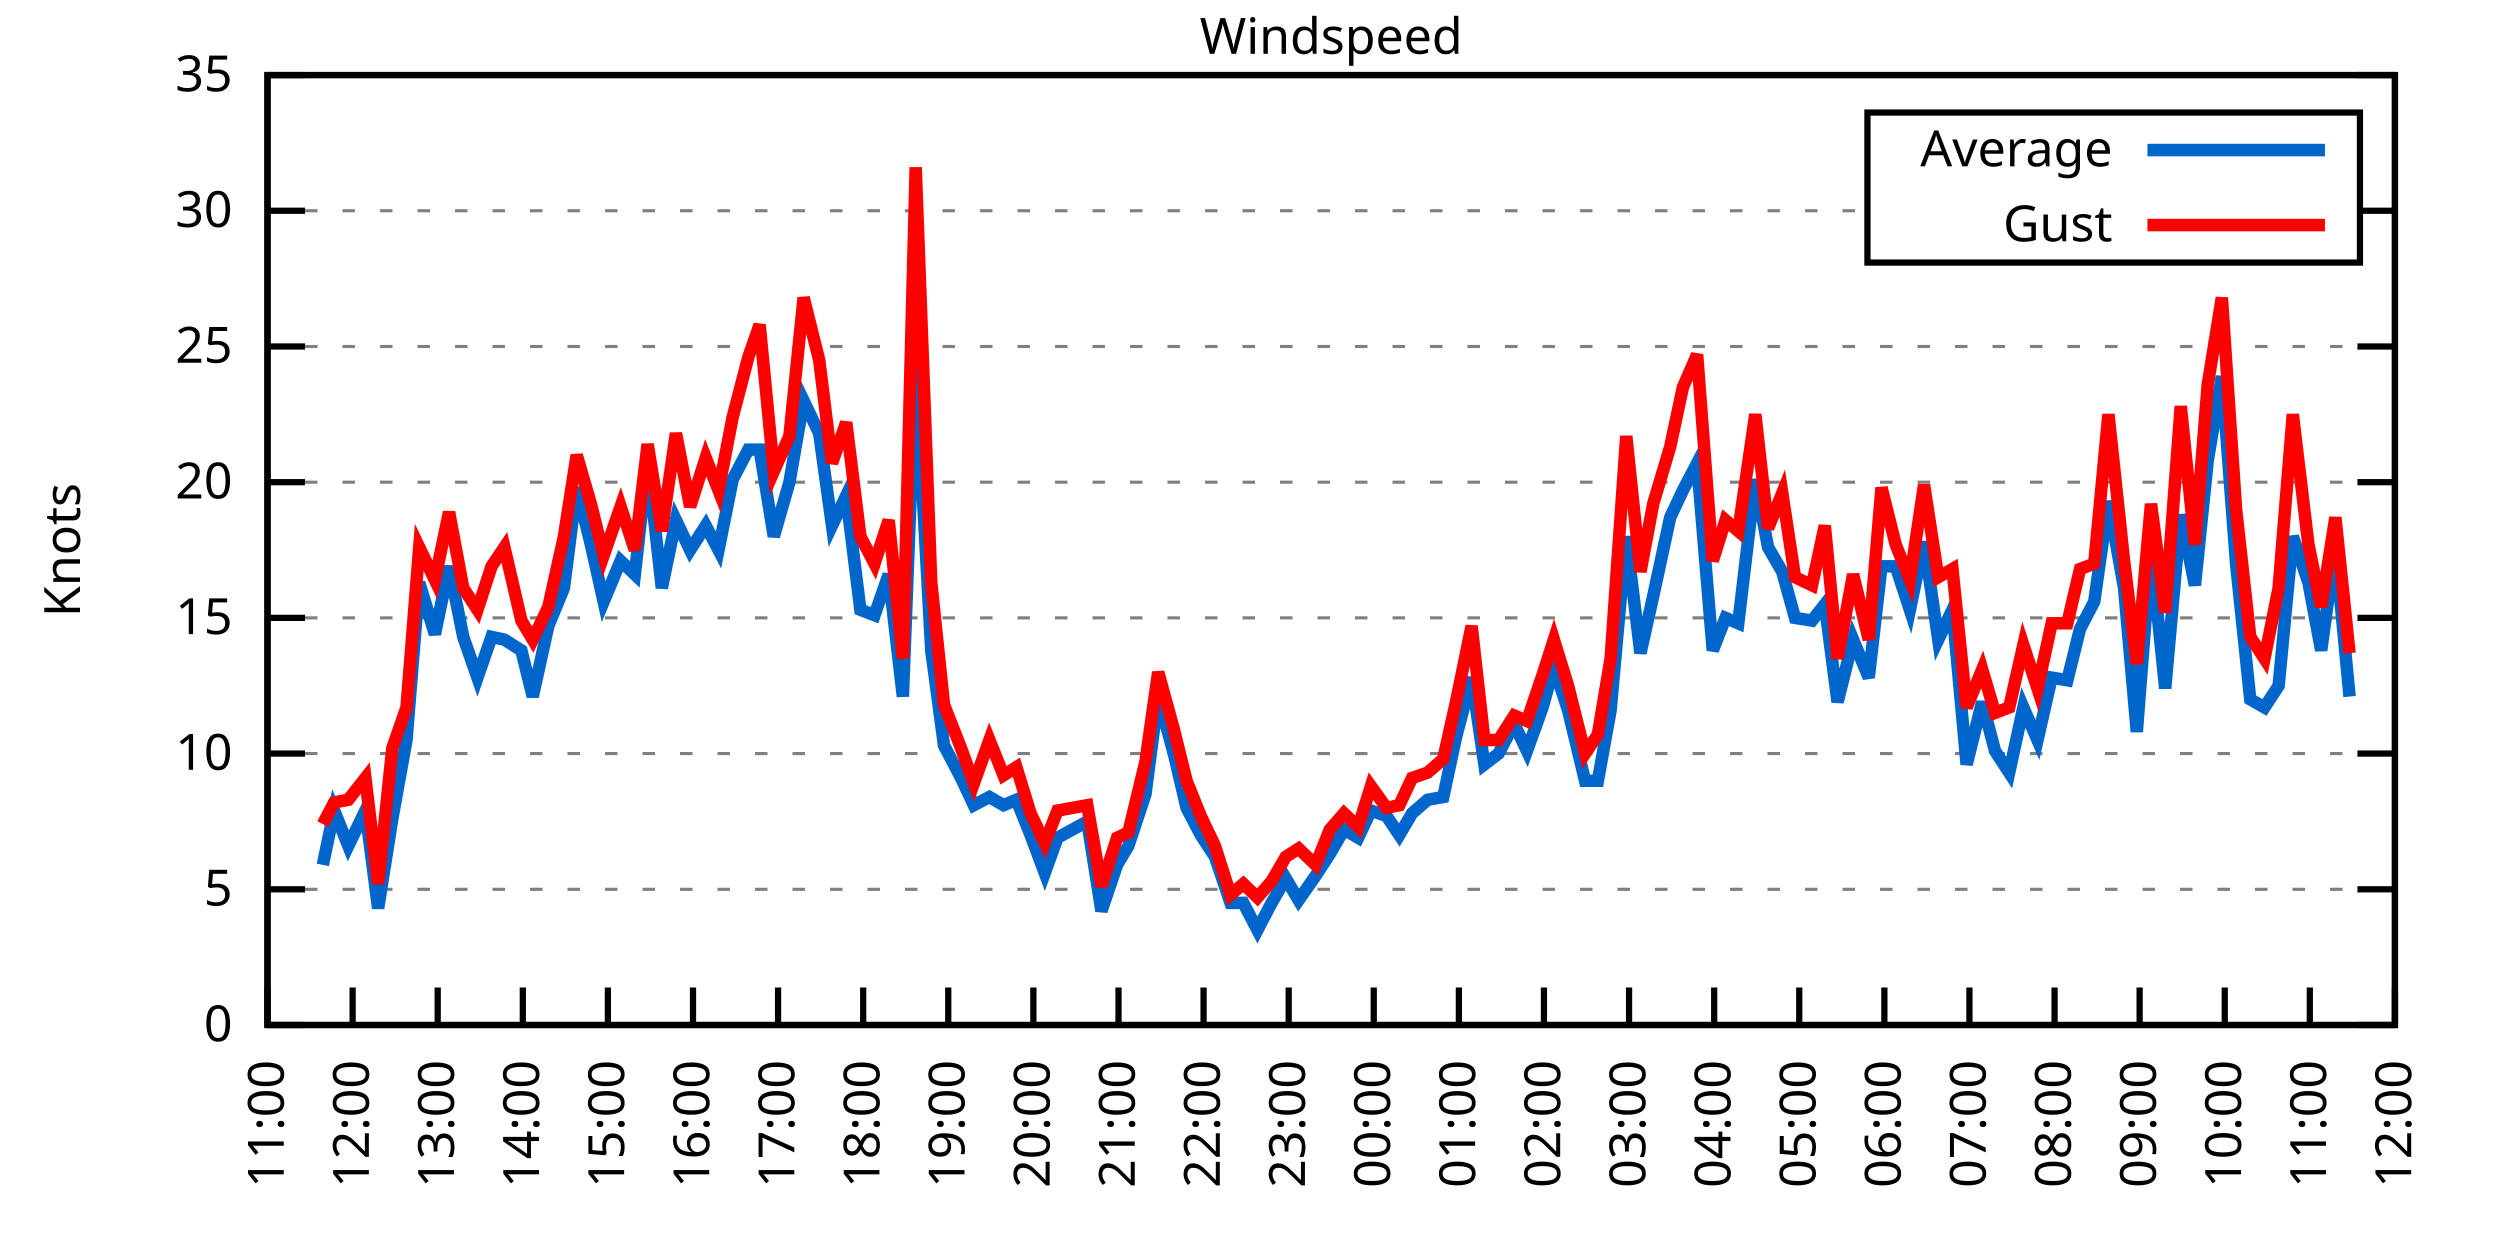
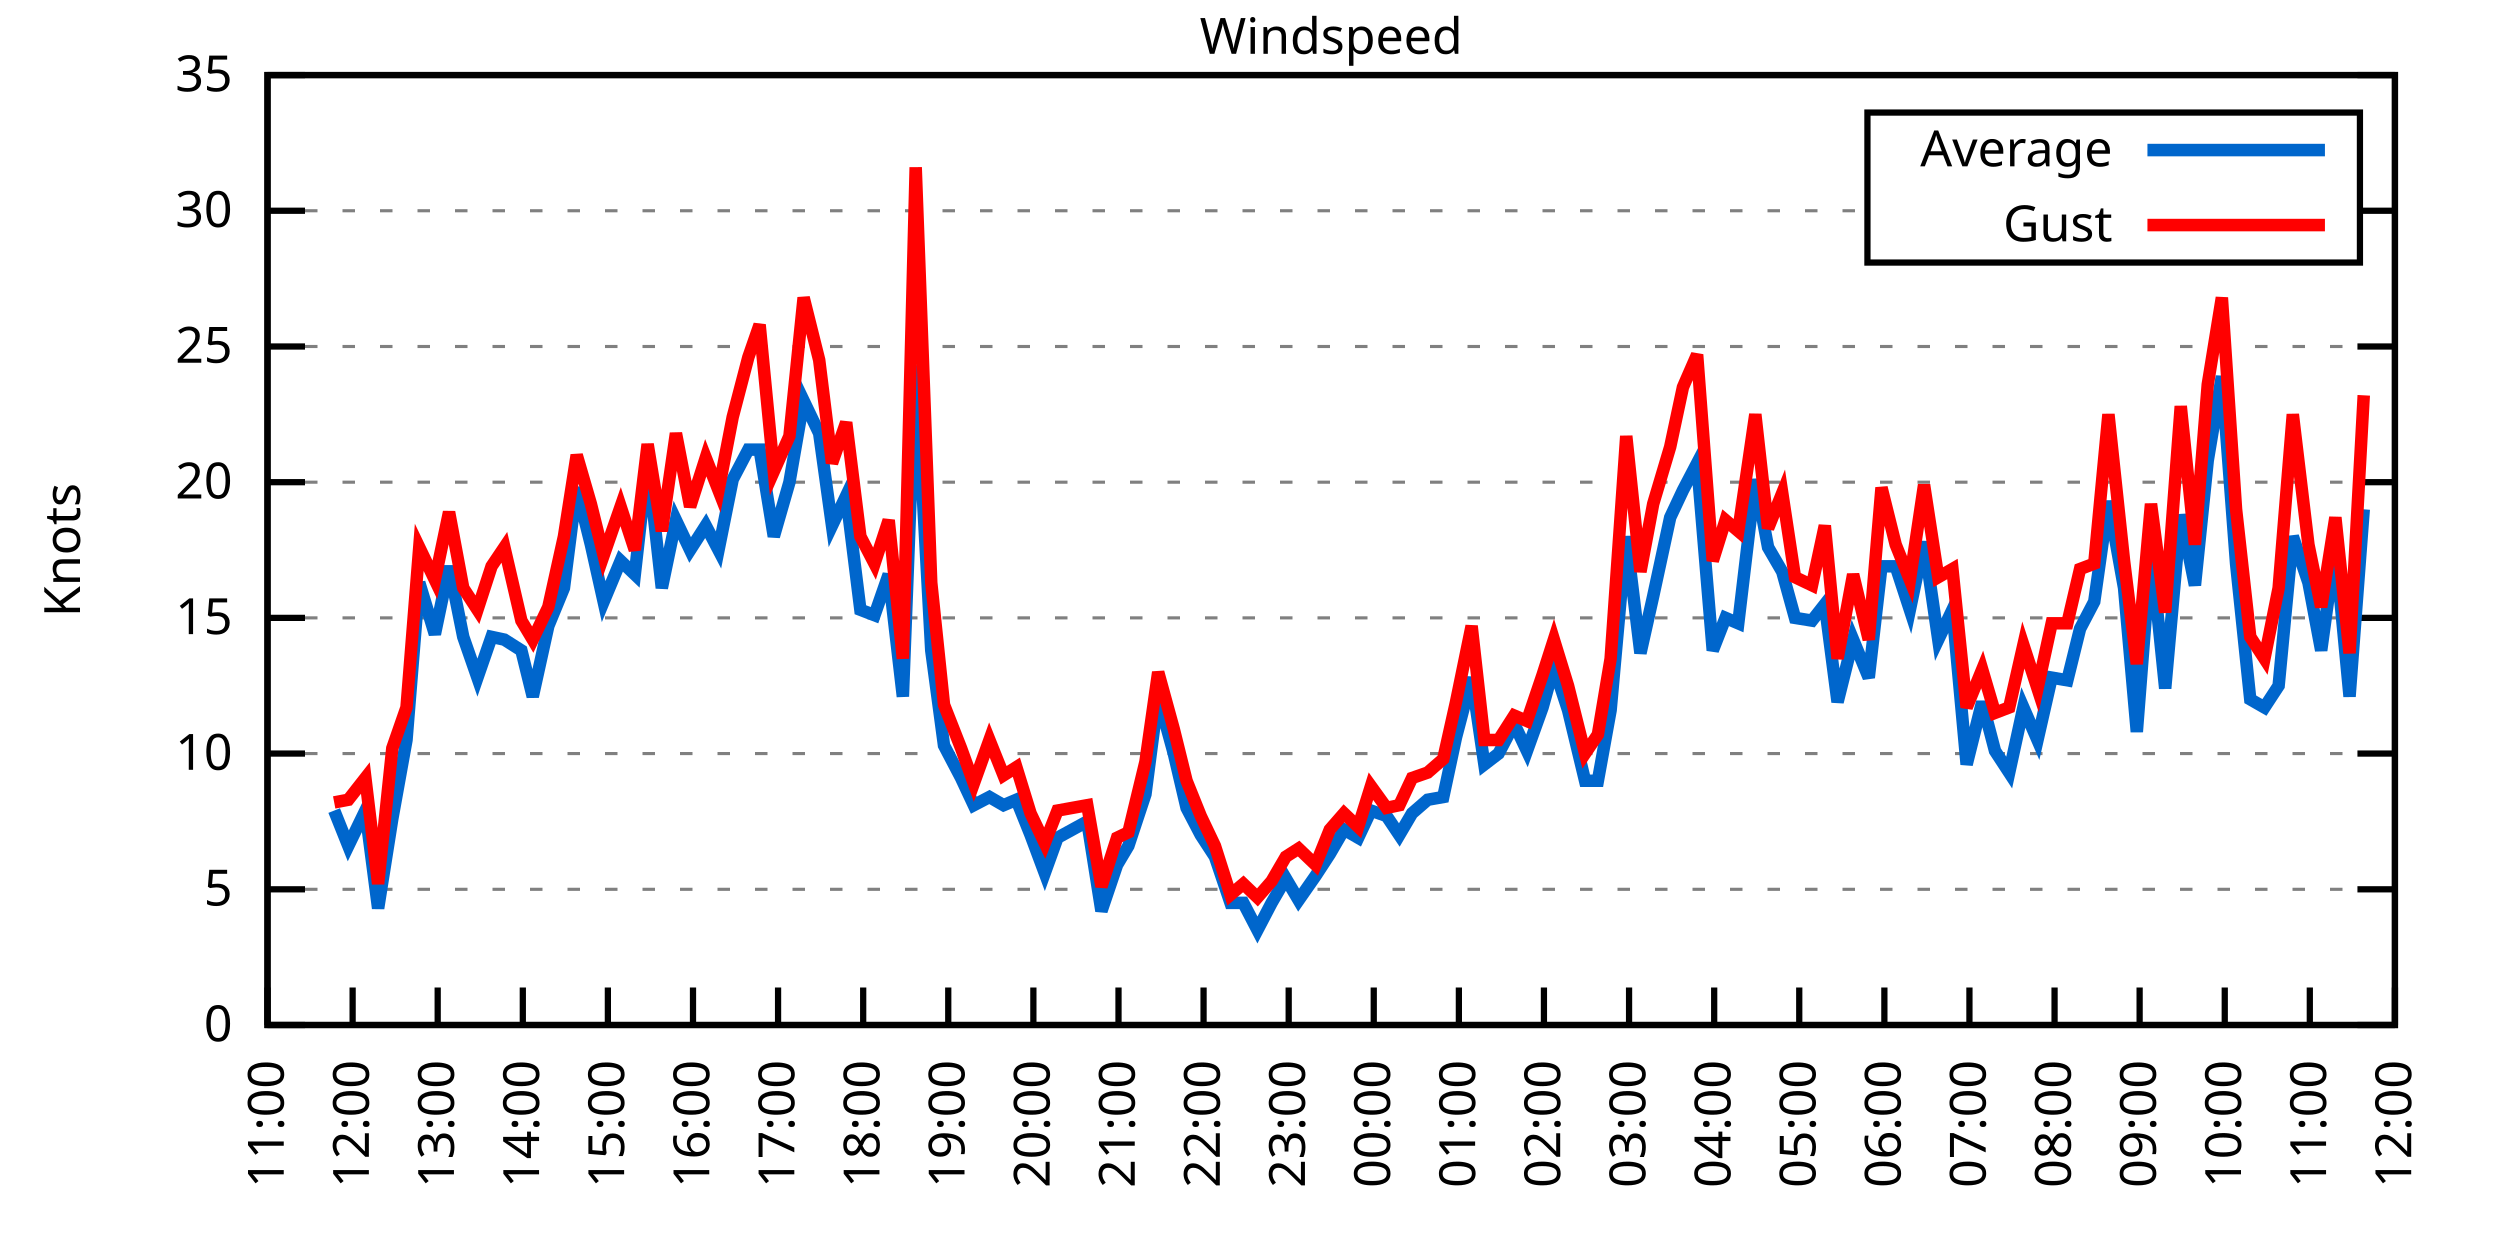
<svg xmlns="http://www.w3.org/2000/svg" xmlns:xlink="http://www.w3.org/1999/xlink" width="400" height="200" viewBox="0 0 400 200">
  <g id="gnuplot_canvas">
    <rect x="0" y="0" width="400" height="200" fill="none" />
    <defs>
      <circle id="gpDot" r="0.5" stroke-width="0.5" stroke="currentColor" />
      <path id="gpPt0" stroke-width="0.333" stroke="currentColor" d="M-1,0 h2 M0,-1 v2" />
      <path id="gpPt1" stroke-width="0.333" stroke="currentColor" d="M-1,-1 L1,1 M1,-1 L-1,1" />
      <path id="gpPt2" stroke-width="0.333" stroke="currentColor" d="M-1,0 L1,0 M0,-1 L0,1 M-1,-1 L1,1 M-1,1 L1,-1" />
      <rect id="gpPt3" stroke-width="0.333" stroke="currentColor" x="-1" y="-1" width="2" height="2" />
      <rect id="gpPt4" stroke-width="0.333" stroke="currentColor" fill="currentColor" x="-1" y="-1" width="2" height="2" />
      <circle id="gpPt5" stroke-width="0.333" stroke="currentColor" cx="0" cy="0" r="1" />
      <use xlink:href="#gpPt5" id="gpPt6" fill="currentColor" stroke="none" />
      <path id="gpPt7" stroke-width="0.333" stroke="currentColor" d="M0,-1.33 L-1.33,0.67 L1.33,0.67 z" />
      <use xlink:href="#gpPt7" id="gpPt8" fill="currentColor" stroke="none" />
      <use xlink:href="#gpPt7" id="gpPt9" stroke="currentColor" transform="rotate(180)" />
      <use xlink:href="#gpPt9" id="gpPt10" fill="currentColor" stroke="none" />
      <use xlink:href="#gpPt3" id="gpPt11" stroke="currentColor" transform="rotate(45)" />
      <use xlink:href="#gpPt11" id="gpPt12" fill="currentColor" stroke="none" />
      <path id="gpPt13" stroke-width="0.333" stroke="currentColor" d="M0,1.330 L1.265,0.411 L0.782,-1.067 L-0.782,-1.076 L-1.265,0.411 z" />
      <use xlink:href="#gpPt13" id="gpPt14" fill="currentColor" stroke="none" />
      <filter id="textbox" filterUnits="objectBoundingBox" x="0" y="0" height="1" width="1">
        <feFlood flood-color="white" flood-opacity="1" result="bgnd" />
        <feComposite in="SourceGraphic" in2="bgnd" operator="atop" />
      </filter>
      <filter id="greybox" filterUnits="objectBoundingBox" x="0" y="0" height="1" width="1">
        <feFlood flood-color="lightgrey" flood-opacity="1" result="grey" />
        <feComposite in="SourceGraphic" in2="grey" operator="atop" />
      </filter>
    </defs>
    <g fill="none" color="white" stroke="currentColor" stroke-width="1.00" stroke-linecap="butt" stroke-linejoin="miter">
</g>
    <g fill="none" color="black" stroke="currentColor" stroke-width="1.00" stroke-linecap="butt" stroke-linejoin="miter">
      <g stroke="none" shape-rendering="crispEdges">
        <polygon fill="rgb(255, 255, 255)" points="42.80,164.00 383.18,164.00 383.18,12.02 42.80,12.02 " />
      </g>
    </g>
    <g fill="none" color="black" stroke="currentColor" stroke-width="1.00" stroke-linecap="butt" stroke-linejoin="miter">
</g>
    <g fill="none" color="black" stroke="black" stroke-width="0.50" stroke-linecap="butt" stroke-linejoin="miter">
</g>
    <g fill="none" color="gray" stroke="currentColor" stroke-width="0.50" stroke-linecap="butt" stroke-linejoin="miter">
      <path stroke="gray" stroke-dasharray="2,4" class="gridline" d="M42.80,164.00 L383.19,164.00  " />
    </g>
    <g fill="none" color="gray" stroke="gray" stroke-width="1.00" stroke-linecap="butt" stroke-linejoin="miter">
</g>
    <g fill="none" color="black" stroke="currentColor" stroke-width="1.00" stroke-linecap="butt" stroke-linejoin="miter">
      <path stroke="black" d="M42.80,164.00 L48.80,164.00 M383.19,164.00 L377.19,164.00  " />
      <g transform="translate(37.20,166.60)" stroke="none" fill="black" font-family="Sans" font-size="8.00" text-anchor="end">
        <text>
          <tspan font-family="Sans"> 0</tspan>
        </text>
      </g>
    </g>
    <g fill="none" color="black" stroke="currentColor" stroke-width="1.00" stroke-linecap="butt" stroke-linejoin="miter">
</g>
    <g fill="none" color="black" stroke="black" stroke-width="0.50" stroke-linecap="butt" stroke-linejoin="miter">
</g>
    <g fill="none" color="gray" stroke="currentColor" stroke-width="0.50" stroke-linecap="butt" stroke-linejoin="miter">
      <path stroke="gray" stroke-dasharray="2,4" class="gridline" d="M42.80,142.29 L383.19,142.29  " />
    </g>
    <g fill="none" color="gray" stroke="gray" stroke-width="1.00" stroke-linecap="butt" stroke-linejoin="miter">
</g>
    <g fill="none" color="black" stroke="currentColor" stroke-width="1.00" stroke-linecap="butt" stroke-linejoin="miter">
      <path stroke="black" d="M42.80,142.29 L48.80,142.29 M383.19,142.29 L377.19,142.29  " />
      <g transform="translate(37.20,144.89)" stroke="none" fill="black" font-family="Sans" font-size="8.00" text-anchor="end">
        <text>
          <tspan font-family="Sans"> 5</tspan>
        </text>
      </g>
    </g>
    <g fill="none" color="black" stroke="currentColor" stroke-width="1.00" stroke-linecap="butt" stroke-linejoin="miter">
</g>
    <g fill="none" color="black" stroke="black" stroke-width="0.50" stroke-linecap="butt" stroke-linejoin="miter">
</g>
    <g fill="none" color="gray" stroke="currentColor" stroke-width="0.50" stroke-linecap="butt" stroke-linejoin="miter">
      <path stroke="gray" stroke-dasharray="2,4" class="gridline" d="M42.80,120.57 L383.19,120.57  " />
    </g>
    <g fill="none" color="gray" stroke="gray" stroke-width="1.00" stroke-linecap="butt" stroke-linejoin="miter">
</g>
    <g fill="none" color="black" stroke="currentColor" stroke-width="1.00" stroke-linecap="butt" stroke-linejoin="miter">
      <path stroke="black" d="M42.80,120.57 L48.80,120.57 M383.19,120.57 L377.19,120.57  " />
      <g transform="translate(37.20,123.17)" stroke="none" fill="black" font-family="Sans" font-size="8.00" text-anchor="end">
        <text>
          <tspan font-family="Sans"> 10</tspan>
        </text>
      </g>
    </g>
    <g fill="none" color="black" stroke="currentColor" stroke-width="1.00" stroke-linecap="butt" stroke-linejoin="miter">
</g>
    <g fill="none" color="black" stroke="black" stroke-width="0.50" stroke-linecap="butt" stroke-linejoin="miter">
</g>
    <g fill="none" color="gray" stroke="currentColor" stroke-width="0.50" stroke-linecap="butt" stroke-linejoin="miter">
      <path stroke="gray" stroke-dasharray="2,4" class="gridline" d="M42.80,98.86 L383.19,98.86  " />
    </g>
    <g fill="none" color="gray" stroke="gray" stroke-width="1.00" stroke-linecap="butt" stroke-linejoin="miter">
</g>
    <g fill="none" color="black" stroke="currentColor" stroke-width="1.00" stroke-linecap="butt" stroke-linejoin="miter">
      <path stroke="black" d="M42.80,98.86 L48.80,98.86 M383.19,98.86 L377.19,98.86  " />
      <g transform="translate(37.20,101.46)" stroke="none" fill="black" font-family="Sans" font-size="8.00" text-anchor="end">
        <text>
          <tspan font-family="Sans"> 15</tspan>
        </text>
      </g>
    </g>
    <g fill="none" color="black" stroke="currentColor" stroke-width="1.00" stroke-linecap="butt" stroke-linejoin="miter">
</g>
    <g fill="none" color="black" stroke="black" stroke-width="0.50" stroke-linecap="butt" stroke-linejoin="miter">
</g>
    <g fill="none" color="gray" stroke="currentColor" stroke-width="0.50" stroke-linecap="butt" stroke-linejoin="miter">
      <path stroke="gray" stroke-dasharray="2,4" class="gridline" d="M42.80,77.15 L383.19,77.15  " />
    </g>
    <g fill="none" color="gray" stroke="gray" stroke-width="1.00" stroke-linecap="butt" stroke-linejoin="miter">
</g>
    <g fill="none" color="black" stroke="currentColor" stroke-width="1.00" stroke-linecap="butt" stroke-linejoin="miter">
      <path stroke="black" d="M42.80,77.15 L48.80,77.15 M383.19,77.15 L377.19,77.15  " />
      <g transform="translate(37.20,79.75)" stroke="none" fill="black" font-family="Sans" font-size="8.00" text-anchor="end">
        <text>
          <tspan font-family="Sans"> 20</tspan>
        </text>
      </g>
    </g>
    <g fill="none" color="black" stroke="currentColor" stroke-width="1.00" stroke-linecap="butt" stroke-linejoin="miter">
</g>
    <g fill="none" color="black" stroke="black" stroke-width="0.50" stroke-linecap="butt" stroke-linejoin="miter">
</g>
    <g fill="none" color="gray" stroke="currentColor" stroke-width="0.50" stroke-linecap="butt" stroke-linejoin="miter">
      <path stroke="gray" stroke-dasharray="2,4" class="gridline" d="M42.80,55.44 L383.19,55.44  " />
    </g>
    <g fill="none" color="gray" stroke="gray" stroke-width="1.00" stroke-linecap="butt" stroke-linejoin="miter">
</g>
    <g fill="none" color="black" stroke="currentColor" stroke-width="1.00" stroke-linecap="butt" stroke-linejoin="miter">
      <path stroke="black" d="M42.80,55.44 L48.80,55.44 M383.19,55.44 L377.19,55.44  " />
      <g transform="translate(37.20,58.04)" stroke="none" fill="black" font-family="Sans" font-size="8.00" text-anchor="end">
        <text>
          <tspan font-family="Sans"> 25</tspan>
        </text>
      </g>
    </g>
    <g fill="none" color="black" stroke="currentColor" stroke-width="1.00" stroke-linecap="butt" stroke-linejoin="miter">
</g>
    <g fill="none" color="black" stroke="black" stroke-width="0.50" stroke-linecap="butt" stroke-linejoin="miter">
</g>
    <g fill="none" color="gray" stroke="currentColor" stroke-width="0.50" stroke-linecap="butt" stroke-linejoin="miter">
      <path stroke="gray" stroke-dasharray="2,4" class="gridline" d="M42.80,33.72 L298.79,33.72 M377.59,33.72 L383.19,33.72  " />
    </g>
    <g fill="none" color="gray" stroke="gray" stroke-width="1.00" stroke-linecap="butt" stroke-linejoin="miter">
</g>
    <g fill="none" color="black" stroke="currentColor" stroke-width="1.00" stroke-linecap="butt" stroke-linejoin="miter">
      <path stroke="black" d="M42.80,33.72 L48.80,33.72 M383.19,33.72 L377.19,33.72  " />
      <g transform="translate(37.20,36.32)" stroke="none" fill="black" font-family="Sans" font-size="8.00" text-anchor="end">
        <text>
          <tspan font-family="Sans"> 30</tspan>
        </text>
      </g>
    </g>
    <g fill="none" color="black" stroke="currentColor" stroke-width="1.00" stroke-linecap="butt" stroke-linejoin="miter">
</g>
    <g fill="none" color="black" stroke="black" stroke-width="0.50" stroke-linecap="butt" stroke-linejoin="miter">
</g>
    <g fill="none" color="gray" stroke="currentColor" stroke-width="0.50" stroke-linecap="butt" stroke-linejoin="miter">
      <path stroke="gray" stroke-dasharray="2,4" class="gridline" d="M42.80,12.01 L383.19,12.01  " />
    </g>
    <g fill="none" color="gray" stroke="gray" stroke-width="1.00" stroke-linecap="butt" stroke-linejoin="miter">
</g>
    <g fill="none" color="black" stroke="currentColor" stroke-width="1.00" stroke-linecap="butt" stroke-linejoin="miter">
      <path stroke="black" d="M42.80,12.01 L48.80,12.01 M383.19,12.01 L377.19,12.01  " />
      <g transform="translate(37.20,14.61)" stroke="none" fill="black" font-family="Sans" font-size="8.00" text-anchor="end">
        <text>
          <tspan font-family="Sans"> 35</tspan>
        </text>
      </g>
    </g>
    <g fill="none" color="black" stroke="currentColor" stroke-width="1.00" stroke-linecap="butt" stroke-linejoin="miter">
      <path stroke="black" d="M42.80,164.00 L42.80,158.00  " />
      <g transform="translate(45.40,169.60) rotate(270.00)" stroke="none" fill="black" font-family="Sans" font-size="8.00" text-anchor="end">
        <text>
          <tspan font-family="Sans">11:00</tspan>
        </text>
      </g>
    </g>
    <g fill="none" color="black" stroke="currentColor" stroke-width="1.00" stroke-linecap="butt" stroke-linejoin="miter">
      <path stroke="black" d="M56.42,164.00 L56.42,158.00  " />
      <g transform="translate(59.02,169.60) rotate(270.00)" stroke="none" fill="black" font-family="Sans" font-size="8.00" text-anchor="end">
        <text>
          <tspan font-family="Sans">12:00</tspan>
        </text>
      </g>
    </g>
    <g fill="none" color="black" stroke="currentColor" stroke-width="1.00" stroke-linecap="butt" stroke-linejoin="miter">
      <path stroke="black" d="M70.03,164.00 L70.03,158.00  " />
      <g transform="translate(72.63,169.60) rotate(270.00)" stroke="none" fill="black" font-family="Sans" font-size="8.00" text-anchor="end">
        <text>
          <tspan font-family="Sans">13:00</tspan>
        </text>
      </g>
    </g>
    <g fill="none" color="black" stroke="currentColor" stroke-width="1.00" stroke-linecap="butt" stroke-linejoin="miter">
      <path stroke="black" d="M83.65,164.00 L83.65,158.00  " />
      <g transform="translate(86.25,169.60) rotate(270.00)" stroke="none" fill="black" font-family="Sans" font-size="8.00" text-anchor="end">
        <text>
          <tspan font-family="Sans">14:00</tspan>
        </text>
      </g>
    </g>
    <g fill="none" color="black" stroke="currentColor" stroke-width="1.00" stroke-linecap="butt" stroke-linejoin="miter">
      <path stroke="black" d="M97.26,164.00 L97.26,158.00  " />
      <g transform="translate(99.86,169.60) rotate(270.00)" stroke="none" fill="black" font-family="Sans" font-size="8.00" text-anchor="end">
        <text>
          <tspan font-family="Sans">15:00</tspan>
        </text>
      </g>
    </g>
    <g fill="none" color="black" stroke="currentColor" stroke-width="1.00" stroke-linecap="butt" stroke-linejoin="miter">
      <path stroke="black" d="M110.88,164.00 L110.88,158.00  " />
      <g transform="translate(113.48,169.60) rotate(270.00)" stroke="none" fill="black" font-family="Sans" font-size="8.00" text-anchor="end">
        <text>
          <tspan font-family="Sans">16:00</tspan>
        </text>
      </g>
    </g>
    <g fill="none" color="black" stroke="currentColor" stroke-width="1.00" stroke-linecap="butt" stroke-linejoin="miter">
      <path stroke="black" d="M124.49,164.00 L124.49,158.00  " />
      <g transform="translate(127.09,169.60) rotate(270.00)" stroke="none" fill="black" font-family="Sans" font-size="8.00" text-anchor="end">
        <text>
          <tspan font-family="Sans">17:00</tspan>
        </text>
      </g>
    </g>
    <g fill="none" color="black" stroke="currentColor" stroke-width="1.00" stroke-linecap="butt" stroke-linejoin="miter">
      <path stroke="black" d="M138.11,164.00 L138.11,158.00  " />
      <g transform="translate(140.71,169.60) rotate(270.00)" stroke="none" fill="black" font-family="Sans" font-size="8.00" text-anchor="end">
        <text>
          <tspan font-family="Sans">18:00</tspan>
        </text>
      </g>
    </g>
    <g fill="none" color="black" stroke="currentColor" stroke-width="1.00" stroke-linecap="butt" stroke-linejoin="miter">
      <path stroke="black" d="M151.72,164.00 L151.72,158.00  " />
      <g transform="translate(154.32,169.60) rotate(270.00)" stroke="none" fill="black" font-family="Sans" font-size="8.00" text-anchor="end">
        <text>
          <tspan font-family="Sans">19:00</tspan>
        </text>
      </g>
    </g>
    <g fill="none" color="black" stroke="currentColor" stroke-width="1.00" stroke-linecap="butt" stroke-linejoin="miter">
      <path stroke="black" d="M165.34,164.00 L165.34,158.00  " />
      <g transform="translate(167.94,169.60) rotate(270.00)" stroke="none" fill="black" font-family="Sans" font-size="8.00" text-anchor="end">
        <text>
          <tspan font-family="Sans">20:00</tspan>
        </text>
      </g>
    </g>
    <g fill="none" color="black" stroke="currentColor" stroke-width="1.00" stroke-linecap="butt" stroke-linejoin="miter">
      <path stroke="black" d="M178.96,164.00 L178.96,158.00  " />
      <g transform="translate(181.56,169.60) rotate(270.00)" stroke="none" fill="black" font-family="Sans" font-size="8.00" text-anchor="end">
        <text>
          <tspan font-family="Sans">21:00</tspan>
        </text>
      </g>
    </g>
    <g fill="none" color="black" stroke="currentColor" stroke-width="1.00" stroke-linecap="butt" stroke-linejoin="miter">
      <path stroke="black" d="M192.57,164.00 L192.57,158.00  " />
      <g transform="translate(195.17,169.60) rotate(270.00)" stroke="none" fill="black" font-family="Sans" font-size="8.00" text-anchor="end">
        <text>
          <tspan font-family="Sans">22:00</tspan>
        </text>
      </g>
    </g>
    <g fill="none" color="black" stroke="currentColor" stroke-width="1.00" stroke-linecap="butt" stroke-linejoin="miter">
      <path stroke="black" d="M206.19,164.00 L206.19,158.00  " />
      <g transform="translate(208.79,169.60) rotate(270.00)" stroke="none" fill="black" font-family="Sans" font-size="8.00" text-anchor="end">
        <text>
          <tspan font-family="Sans">23:00</tspan>
        </text>
      </g>
    </g>
    <g fill="none" color="black" stroke="currentColor" stroke-width="1.00" stroke-linecap="butt" stroke-linejoin="miter">
      <path stroke="black" d="M219.80,164.00 L219.80,158.00  " />
      <g transform="translate(222.40,169.60) rotate(270.00)" stroke="none" fill="black" font-family="Sans" font-size="8.00" text-anchor="end">
        <text>
          <tspan font-family="Sans">00:00</tspan>
        </text>
      </g>
    </g>
    <g fill="none" color="black" stroke="currentColor" stroke-width="1.00" stroke-linecap="butt" stroke-linejoin="miter">
      <path stroke="black" d="M233.42,164.00 L233.42,158.00  " />
      <g transform="translate(236.02,169.60) rotate(270.00)" stroke="none" fill="black" font-family="Sans" font-size="8.00" text-anchor="end">
        <text>
          <tspan font-family="Sans">01:00</tspan>
        </text>
      </g>
    </g>
    <g fill="none" color="black" stroke="currentColor" stroke-width="1.00" stroke-linecap="butt" stroke-linejoin="miter">
      <path stroke="black" d="M247.03,164.00 L247.03,158.00  " />
      <g transform="translate(249.63,169.60) rotate(270.00)" stroke="none" fill="black" font-family="Sans" font-size="8.00" text-anchor="end">
        <text>
          <tspan font-family="Sans">02:00</tspan>
        </text>
      </g>
    </g>
    <g fill="none" color="black" stroke="currentColor" stroke-width="1.00" stroke-linecap="butt" stroke-linejoin="miter">
      <path stroke="black" d="M260.65,164.00 L260.65,158.00  " />
      <g transform="translate(263.25,169.60) rotate(270.00)" stroke="none" fill="black" font-family="Sans" font-size="8.00" text-anchor="end">
        <text>
          <tspan font-family="Sans">03:00</tspan>
        </text>
      </g>
    </g>
    <g fill="none" color="black" stroke="currentColor" stroke-width="1.00" stroke-linecap="butt" stroke-linejoin="miter">
      <path stroke="black" d="M274.27,164.00 L274.27,158.00  " />
      <g transform="translate(276.87,169.60) rotate(270.00)" stroke="none" fill="black" font-family="Sans" font-size="8.00" text-anchor="end">
        <text>
          <tspan font-family="Sans">04:00</tspan>
        </text>
      </g>
    </g>
    <g fill="none" color="black" stroke="currentColor" stroke-width="1.00" stroke-linecap="butt" stroke-linejoin="miter">
      <path stroke="black" d="M287.88,164.00 L287.88,158.00  " />
      <g transform="translate(290.48,169.60) rotate(270.00)" stroke="none" fill="black" font-family="Sans" font-size="8.00" text-anchor="end">
        <text>
          <tspan font-family="Sans">05:00</tspan>
        </text>
      </g>
    </g>
    <g fill="none" color="black" stroke="currentColor" stroke-width="1.00" stroke-linecap="butt" stroke-linejoin="miter">
      <path stroke="black" d="M301.50,164.00 L301.50,158.00  " />
      <g transform="translate(304.10,169.60) rotate(270.00)" stroke="none" fill="black" font-family="Sans" font-size="8.00" text-anchor="end">
        <text>
          <tspan font-family="Sans">06:00</tspan>
        </text>
      </g>
    </g>
    <g fill="none" color="black" stroke="currentColor" stroke-width="1.00" stroke-linecap="butt" stroke-linejoin="miter">
      <path stroke="black" d="M315.11,164.00 L315.11,158.00  " />
      <g transform="translate(317.71,169.60) rotate(270.00)" stroke="none" fill="black" font-family="Sans" font-size="8.00" text-anchor="end">
        <text>
          <tspan font-family="Sans">07:00</tspan>
        </text>
      </g>
    </g>
    <g fill="none" color="black" stroke="currentColor" stroke-width="1.00" stroke-linecap="butt" stroke-linejoin="miter">
      <path stroke="black" d="M328.73,164.00 L328.73,158.00  " />
      <g transform="translate(331.33,169.60) rotate(270.00)" stroke="none" fill="black" font-family="Sans" font-size="8.00" text-anchor="end">
        <text>
          <tspan font-family="Sans">08:00</tspan>
        </text>
      </g>
    </g>
    <g fill="none" color="black" stroke="currentColor" stroke-width="1.00" stroke-linecap="butt" stroke-linejoin="miter">
      <path stroke="black" d="M342.34,164.00 L342.34,158.00  " />
      <g transform="translate(344.94,169.60) rotate(270.00)" stroke="none" fill="black" font-family="Sans" font-size="8.00" text-anchor="end">
        <text>
          <tspan font-family="Sans">09:00</tspan>
        </text>
      </g>
    </g>
    <g fill="none" color="black" stroke="currentColor" stroke-width="1.00" stroke-linecap="butt" stroke-linejoin="miter">
      <path stroke="black" d="M355.96,164.00 L355.96,158.00  " />
      <g transform="translate(358.56,169.60) rotate(270.00)" stroke="none" fill="black" font-family="Sans" font-size="8.00" text-anchor="end">
        <text>
          <tspan font-family="Sans">10:00</tspan>
        </text>
      </g>
    </g>
    <g fill="none" color="black" stroke="currentColor" stroke-width="1.00" stroke-linecap="butt" stroke-linejoin="miter">
      <path stroke="black" d="M369.57,164.00 L369.57,158.00  " />
      <g transform="translate(372.17,169.60) rotate(270.00)" stroke="none" fill="black" font-family="Sans" font-size="8.00" text-anchor="end">
        <text>
          <tspan font-family="Sans">11:00</tspan>
        </text>
      </g>
    </g>
    <g fill="none" color="black" stroke="currentColor" stroke-width="1.00" stroke-linecap="butt" stroke-linejoin="miter">
      <path stroke="black" d="M383.19,164.00 L383.19,158.00  " />
      <g transform="translate(385.79,169.60) rotate(270.00)" stroke="none" fill="black" font-family="Sans" font-size="8.00" text-anchor="end">
        <text>
          <tspan font-family="Sans">12:00</tspan>
        </text>
      </g>
    </g>
    <g fill="none" color="black" stroke="currentColor" stroke-width="1.00" stroke-linecap="butt" stroke-linejoin="miter">
</g>
    <g fill="none" color="black" stroke="currentColor" stroke-width="1.00" stroke-linecap="butt" stroke-linejoin="miter">
      <path stroke="black" d="M42.80,12.01 L42.80,164.00 L383.19,164.00 L383.19,12.01 L42.80,12.01 Z  " />
    </g>
    <g fill="none" color="black" stroke="currentColor" stroke-width="1.00" stroke-linecap="butt" stroke-linejoin="miter">
</g>
    <g fill="none" color="black" stroke="currentColor" stroke-width="1.00" stroke-linecap="butt" stroke-linejoin="miter">
      <path stroke="black" d="M298.79,42.01 L298.79,18.01 L377.59,18.01 L377.59,42.01 L298.79,42.01 Z  " />
    </g>
    <g id="Windspeed_plot_1">
      <g fill="none" color="white" stroke="black" stroke-width="2.00" stroke-linecap="butt" stroke-linejoin="miter">
</g>
      <g fill="none" color="black" stroke="currentColor" stroke-width="2.00" stroke-linecap="butt" stroke-linejoin="miter">
        <g transform="translate(337.99,26.61)" stroke="none" fill="black" font-family="Sans" font-size="8.00" text-anchor="end">
          <text>
            <tspan font-family="Sans">Average</tspan>
          </text>
        </g>
      </g>
      <g fill="none" color="black" stroke="currentColor" stroke-width="2.00" stroke-linecap="butt" stroke-linejoin="miter">
-         <path stroke="rgb(  0, 102, 204)" d="M343.59,24.01 L371.99,24.01 M51.65,138.38 L53.47,129.69 L55.73,135.34 L58.46,129.69 L60.50,145.33 L62.77,131.00   L65.04,118.40 L67.08,93.22 L69.58,101.47 L71.85,90.61 L74.12,101.90 L76.39,108.42 L78.65,101.90 L80.70,102.34   L83.42,104.07 L85.24,111.45 L87.73,100.16 L90.23,94.08 L92.27,78.02 L94.54,87.14 L96.58,96.26 L99.30,89.74   L101.57,91.91 L103.62,73.67 L105.89,94.08 L108.15,83.23 L110.42,88.00 L112.92,84.10 L114.96,88.00 L117.23,76.71   L119.73,71.94 L121.54,71.94 L123.81,85.83 L126.31,77.15 L128.58,64.12 L131.07,69.33 L133.12,84.10 L135.39,79.32   L137.66,97.56 L139.92,98.43 L142.19,91.91 L144.46,111.45 L146.51,58.48 L149.00,104.07 L151.04,119.27 L153.77,124.48   L155.81,128.83 L158.31,127.52 L160.57,128.83 L162.62,127.96 L164.89,133.60 L167.16,139.68 L169.20,134.04 L173.96,131.43   L176.23,145.76 L178.73,138.38 L180.54,135.34 L183.27,127.09 L185.31,111.45 L187.81,120.57 L189.85,129.26 L192.12,133.60   L194.39,137.08 L196.88,144.46 L198.93,144.46 L201.19,148.80 L203.46,144.46 L205.73,140.55 L207.78,144.02 L210.50,140.12   L212.77,136.64 L215.04,132.73 L217.31,134.04 L219.35,129.69 L221.85,130.56 L223.89,133.60 L225.93,130.13 L228.43,127.96   L230.92,127.52 L232.96,117.97 L235.46,108.42 L237.50,122.31 L239.77,120.57 L242.27,115.80 L244.31,120.14 L246.81,113.19   L248.62,106.68 L250.89,113.63 L253.61,124.92 L255.66,124.92 L257.70,113.63 L260.20,85.83 L262.47,104.51 L264.51,95.39   L267.23,82.79 L269.27,78.45 L271.54,74.11 L274.04,104.07 L276.08,98.86 L278.12,99.73 L280.85,76.71 L282.89,87.57   L285.16,91.48 L287.20,98.86 L289.92,99.30 L291.97,96.69 L294.01,112.32 L296.50,102.34 L299.00,108.42 L301.04,90.61   L303.31,90.61 L305.58,97.56 L307.85,86.70 L310.12,102.34 L312.39,97.56 L314.66,122.31 L317.15,112.32 L319.20,120.14   L321.47,123.61 L323.74,113.19 L326.00,118.40 L328.27,108.42 L330.77,108.85 L332.81,100.60 L335.08,96.26 L337.35,80.19   L339.85,94.08 L341.89,117.10 L344.16,88.00 L346.43,110.15 L348.92,82.36 L351.19,93.65 L353.24,73.67 L355.50,60.21   L357.77,90.18 L360.04,111.89 L362.31,113.19 L364.58,109.72 L366.85,85.83 L369.35,93.22 L371.39,104.07 L373.66,87.57   L375.93,111.45  " />
+         <path stroke="rgb(  0, 102, 204)" d="M343.59,24.01 L371.99,24.01 M53.47,129.69 L55.73,135.34 L58.46,129.69 L60.50,145.33 L62.77,131.00 L65.04,118.40   L67.08,93.22 L69.58,101.47 L71.85,90.61 L74.12,101.90 L76.39,108.42 L78.65,101.90 L80.70,102.34 L83.42,104.07   L85.24,111.45 L87.73,100.16 L90.23,94.08 L92.27,78.02 L94.54,87.14 L96.58,96.26 L99.30,89.74 L101.57,91.91   L103.62,73.67 L105.89,94.08 L108.15,83.23 L110.42,88.00 L112.92,84.10 L114.96,88.00 L117.23,76.71 L119.73,71.94   L121.54,71.94 L123.81,85.83 L126.31,77.15 L128.58,64.12 L131.07,69.33 L133.12,84.10 L135.39,79.32 L137.66,97.56   L139.92,98.43 L142.19,91.91 L144.46,111.45 L146.51,58.48 L149.00,104.07 L151.04,119.27 L153.77,124.48 L155.81,128.83   L158.31,127.52 L160.57,128.83 L162.62,127.96 L164.89,133.60 L167.16,139.68 L169.20,134.04 L173.96,131.43 L176.23,145.76   L178.73,138.38 L180.54,135.34 L183.27,127.09 L185.31,111.45 L187.81,120.57 L189.85,129.26 L192.12,133.60 L194.39,137.08   L196.88,144.46 L198.93,144.46 L201.19,148.80 L203.46,144.46 L205.73,140.55 L207.78,144.02 L210.50,140.12 L212.77,136.64   L215.04,132.73 L217.31,134.04 L219.35,129.69 L221.85,130.56 L223.89,133.60 L225.93,130.13 L228.43,127.96 L230.92,127.52   L232.96,117.97 L235.46,108.42 L237.50,122.31 L239.77,120.57 L242.27,115.80 L244.31,120.14 L246.81,113.19 L248.62,106.68   L250.89,113.63 L253.61,124.92 L255.66,124.92 L257.70,113.63 L260.20,85.83 L262.47,104.51 L264.51,95.39 L267.23,82.79   L269.27,78.45 L271.54,74.11 L274.04,104.07 L276.08,98.86 L278.12,99.73 L280.85,76.71 L282.89,87.57 L285.16,91.48   L287.20,98.86 L289.92,99.30 L291.97,96.69 L294.01,112.32 L296.50,102.34 L299.00,108.42 L301.04,90.61 L303.31,90.61   L305.58,97.56 L307.85,86.70 L310.12,102.34 L312.39,97.56 L314.66,122.31 L317.15,112.32 L319.20,120.14 L321.47,123.61   L323.74,113.19 L326.00,118.40 L328.27,108.42 L330.77,108.85 L332.81,100.60 L335.08,96.26 L337.35,80.19 L339.85,94.08   L341.89,117.10 L344.16,88.00 L346.43,110.15 L348.92,82.36 L351.19,93.65 L353.24,73.67 L355.50,60.21 L357.77,90.18   L360.04,111.89 L362.31,113.19 L364.58,109.72 L366.85,85.83 L369.35,93.22 L371.39,104.07 L373.66,87.57 L375.93,111.45   L378.20,81.49  " />
      </g>
    </g>
    <g id="Windspeed_plot_2">
      <g fill="none" color="black" stroke="currentColor" stroke-width="2.00" stroke-linecap="butt" stroke-linejoin="miter">
        <g transform="translate(337.99,38.61)" stroke="none" fill="black" font-family="Sans" font-size="8.00" text-anchor="end">
          <text>
            <tspan font-family="Sans">Gust</tspan>
          </text>
        </g>
      </g>
      <g fill="none" color="black" stroke="currentColor" stroke-width="2.00" stroke-linecap="butt" stroke-linejoin="miter">
-         <path stroke="rgb(255,   0,   0)" d="M343.59,36.01 L371.99,36.01 M51.65,131.86 L53.47,128.39 L55.73,127.96 L58.46,124.48 L60.50,141.42 L62.77,119.71   L65.04,113.19 L67.08,87.57 L69.58,92.78 L71.85,81.93 L74.12,94.08 L76.39,97.56 L78.65,90.61 L80.70,87.57   L83.42,99.30 L85.24,102.34 L87.73,97.12 L90.23,85.83 L92.27,72.81 L94.54,80.62 L96.58,88.87 L99.30,81.06   L101.57,88.00 L103.62,71.07 L105.89,84.97 L108.15,69.33 L110.42,81.06 L112.92,73.24 L114.96,78.45 L117.23,66.73   L119.73,57.17 L121.54,51.96 L123.81,75.41 L126.31,69.77 L128.58,47.62 L131.07,57.61 L133.12,74.11 L135.39,67.59   L137.66,85.83 L139.92,90.18 L142.19,83.23 L144.46,105.38 L146.51,26.77 L149.00,93.22 L151.04,112.76 L153.77,119.71   L155.81,125.35 L158.31,118.40 L160.57,124.05 L162.62,122.75 L164.89,130.13 L167.16,134.90 L169.20,129.69 L173.96,128.83   L176.23,141.85 L178.73,134.04 L180.54,133.17 L183.27,121.88 L185.31,107.55 L187.81,116.67 L189.85,124.92 L192.12,130.56   L194.39,135.34 L196.88,143.16 L198.93,141.42 L201.19,143.59 L203.46,140.98 L205.73,137.08 L207.78,135.77 L210.50,138.38   L212.77,132.73 L215.04,130.13 L217.31,132.30 L219.35,125.79 L221.85,129.26 L223.89,128.83 L225.93,124.48 L228.43,123.61   L230.92,121.44 L232.96,112.32 L235.46,100.16 L237.50,118.40 L239.77,118.40 L242.27,114.49 L244.31,115.36 L246.81,107.98   L248.62,102.34 L250.89,109.72 L253.61,120.57 L255.66,117.53 L257.70,105.38 L260.20,69.77 L262.47,91.48 L264.51,80.62   L267.23,71.50 L269.27,61.95 L271.54,56.74 L274.04,89.74 L276.08,83.23 L278.12,84.97 L280.85,66.29 L282.89,84.53   L285.16,78.89 L287.20,92.35 L289.92,93.65 L291.97,84.10 L294.01,105.38 L296.50,91.91 L299.00,102.34 L301.04,78.02   L303.31,87.14 L305.58,92.78 L307.85,77.58 L310.12,92.35 L312.39,91.04 L314.66,113.19 L317.15,107.11 L319.20,114.06   L321.47,113.19 L323.74,103.20 L326.00,110.15 L328.27,99.73 L330.77,99.73 L332.81,91.04 L335.08,90.18 L337.35,66.29   L339.85,89.74 L341.89,106.24 L344.16,80.62 L346.43,97.99 L348.92,64.99 L351.19,87.14 L353.24,61.52 L355.50,47.62   L357.77,81.49 L360.04,101.90 L362.31,105.38 L364.58,94.08 L366.85,66.29 L369.35,87.14 L371.39,97.12 L373.66,82.79   L375.93,104.51  " />
+         <path stroke="rgb(255,   0,   0)" d="M343.59,36.01 L371.99,36.01 M53.47,128.39 L55.73,127.96 L58.46,124.48 L60.50,141.42 L62.77,119.71 L65.04,113.19   L67.08,87.57 L69.58,92.78 L71.85,81.93 L74.12,94.08 L76.39,97.56 L78.65,90.61 L80.70,87.57 L83.42,99.30   L85.24,102.34 L87.73,97.12 L90.23,85.83 L92.27,72.81 L94.54,80.62 L96.58,88.87 L99.30,81.06 L101.57,88.00   L103.62,71.07 L105.89,84.97 L108.15,69.33 L110.42,81.06 L112.92,73.24 L114.96,78.45 L117.23,66.73 L119.73,57.17   L121.54,51.96 L123.81,75.41 L126.31,69.77 L128.58,47.62 L131.07,57.61 L133.12,74.11 L135.39,67.59 L137.66,85.83   L139.92,90.18 L142.19,83.23 L144.46,105.38 L146.51,26.77 L149.00,93.22 L151.04,112.76 L153.77,119.71 L155.81,125.35   L158.31,118.40 L160.57,124.05 L162.62,122.75 L164.89,130.13 L167.16,134.90 L169.20,129.69 L173.96,128.83 L176.23,141.85   L178.73,134.04 L180.54,133.17 L183.27,121.88 L185.31,107.55 L187.81,116.67 L189.85,124.92 L192.12,130.56 L194.39,135.34   L196.88,143.16 L198.93,141.42 L201.19,143.59 L203.46,140.98 L205.73,137.08 L207.78,135.77 L210.50,138.38 L212.77,132.73   L215.04,130.13 L217.31,132.30 L219.35,125.79 L221.85,129.26 L223.89,128.83 L225.93,124.48 L228.43,123.61 L230.92,121.44   L232.96,112.32 L235.46,100.16 L237.50,118.40 L239.77,118.40 L242.27,114.49 L244.31,115.36 L246.81,107.98 L248.62,102.34   L250.89,109.72 L253.61,120.57 L255.66,117.53 L257.70,105.38 L260.20,69.77 L262.47,91.48 L264.51,80.62 L267.23,71.50   L269.27,61.95 L271.54,56.74 L274.04,89.74 L276.08,83.23 L278.12,84.97 L280.85,66.29 L282.89,84.53 L285.16,78.89   L287.20,92.35 L289.92,93.65 L291.97,84.10 L294.01,105.38 L296.50,91.91 L299.00,102.34 L301.04,78.02 L303.31,87.14   L305.58,92.78 L307.85,77.58 L310.12,92.35 L312.39,91.04 L314.66,113.19 L317.15,107.11 L319.20,114.06 L321.47,113.19   L323.74,103.20 L326.00,110.15 L328.27,99.73 L330.77,99.73 L332.81,91.04 L335.08,90.18 L337.35,66.29 L339.85,89.74   L341.89,106.24 L344.16,80.62 L346.43,97.99 L348.92,64.99 L351.19,87.14 L353.24,61.52 L355.50,47.62 L357.77,81.49   L360.04,101.90 L362.31,105.38 L364.58,94.08 L366.85,66.29 L369.35,87.14 L371.39,97.12 L373.66,82.79 L375.93,104.51   L378.20,63.25  " />
      </g>
    </g>
    <g fill="none" color="black" stroke="currentColor" stroke-width="2.00" stroke-linecap="butt" stroke-linejoin="miter">
</g>
    <g fill="none" color="black" stroke="black" stroke-width="1.00" stroke-linecap="butt" stroke-linejoin="miter">
</g>
    <g fill="none" color="black" stroke="currentColor" stroke-width="1.00" stroke-linecap="butt" stroke-linejoin="miter">
      <path stroke="black" d="M42.80,12.01 L42.80,164.00 L383.19,164.00 L383.19,12.01 L42.80,12.01 Z  " />
      <g transform="translate(12.80,88.01) rotate(270.00)" stroke="none" fill="black" font-family="Sans" font-size="8.00" text-anchor="middle">
        <text>
          <tspan font-family="Sans">Knots</tspan>
        </text>
      </g>
    </g>
    <g fill="none" color="black" stroke="currentColor" stroke-width="1.00" stroke-linecap="butt" stroke-linejoin="miter">
</g>
    <g fill="none" color="black" stroke="currentColor" stroke-width="1.00" stroke-linecap="butt" stroke-linejoin="miter">
      <g transform="translate(212.99,8.61)" stroke="none" fill="black" font-family="Sans" font-size="8.00" text-anchor="middle">
        <text>
          <tspan font-family="Sans">Windspeed</tspan>
        </text>
      </g>
    </g>
    <g fill="none" color="black" stroke="currentColor" stroke-width="1.00" stroke-linecap="butt" stroke-linejoin="miter">
</g>
  </g>
</svg>
